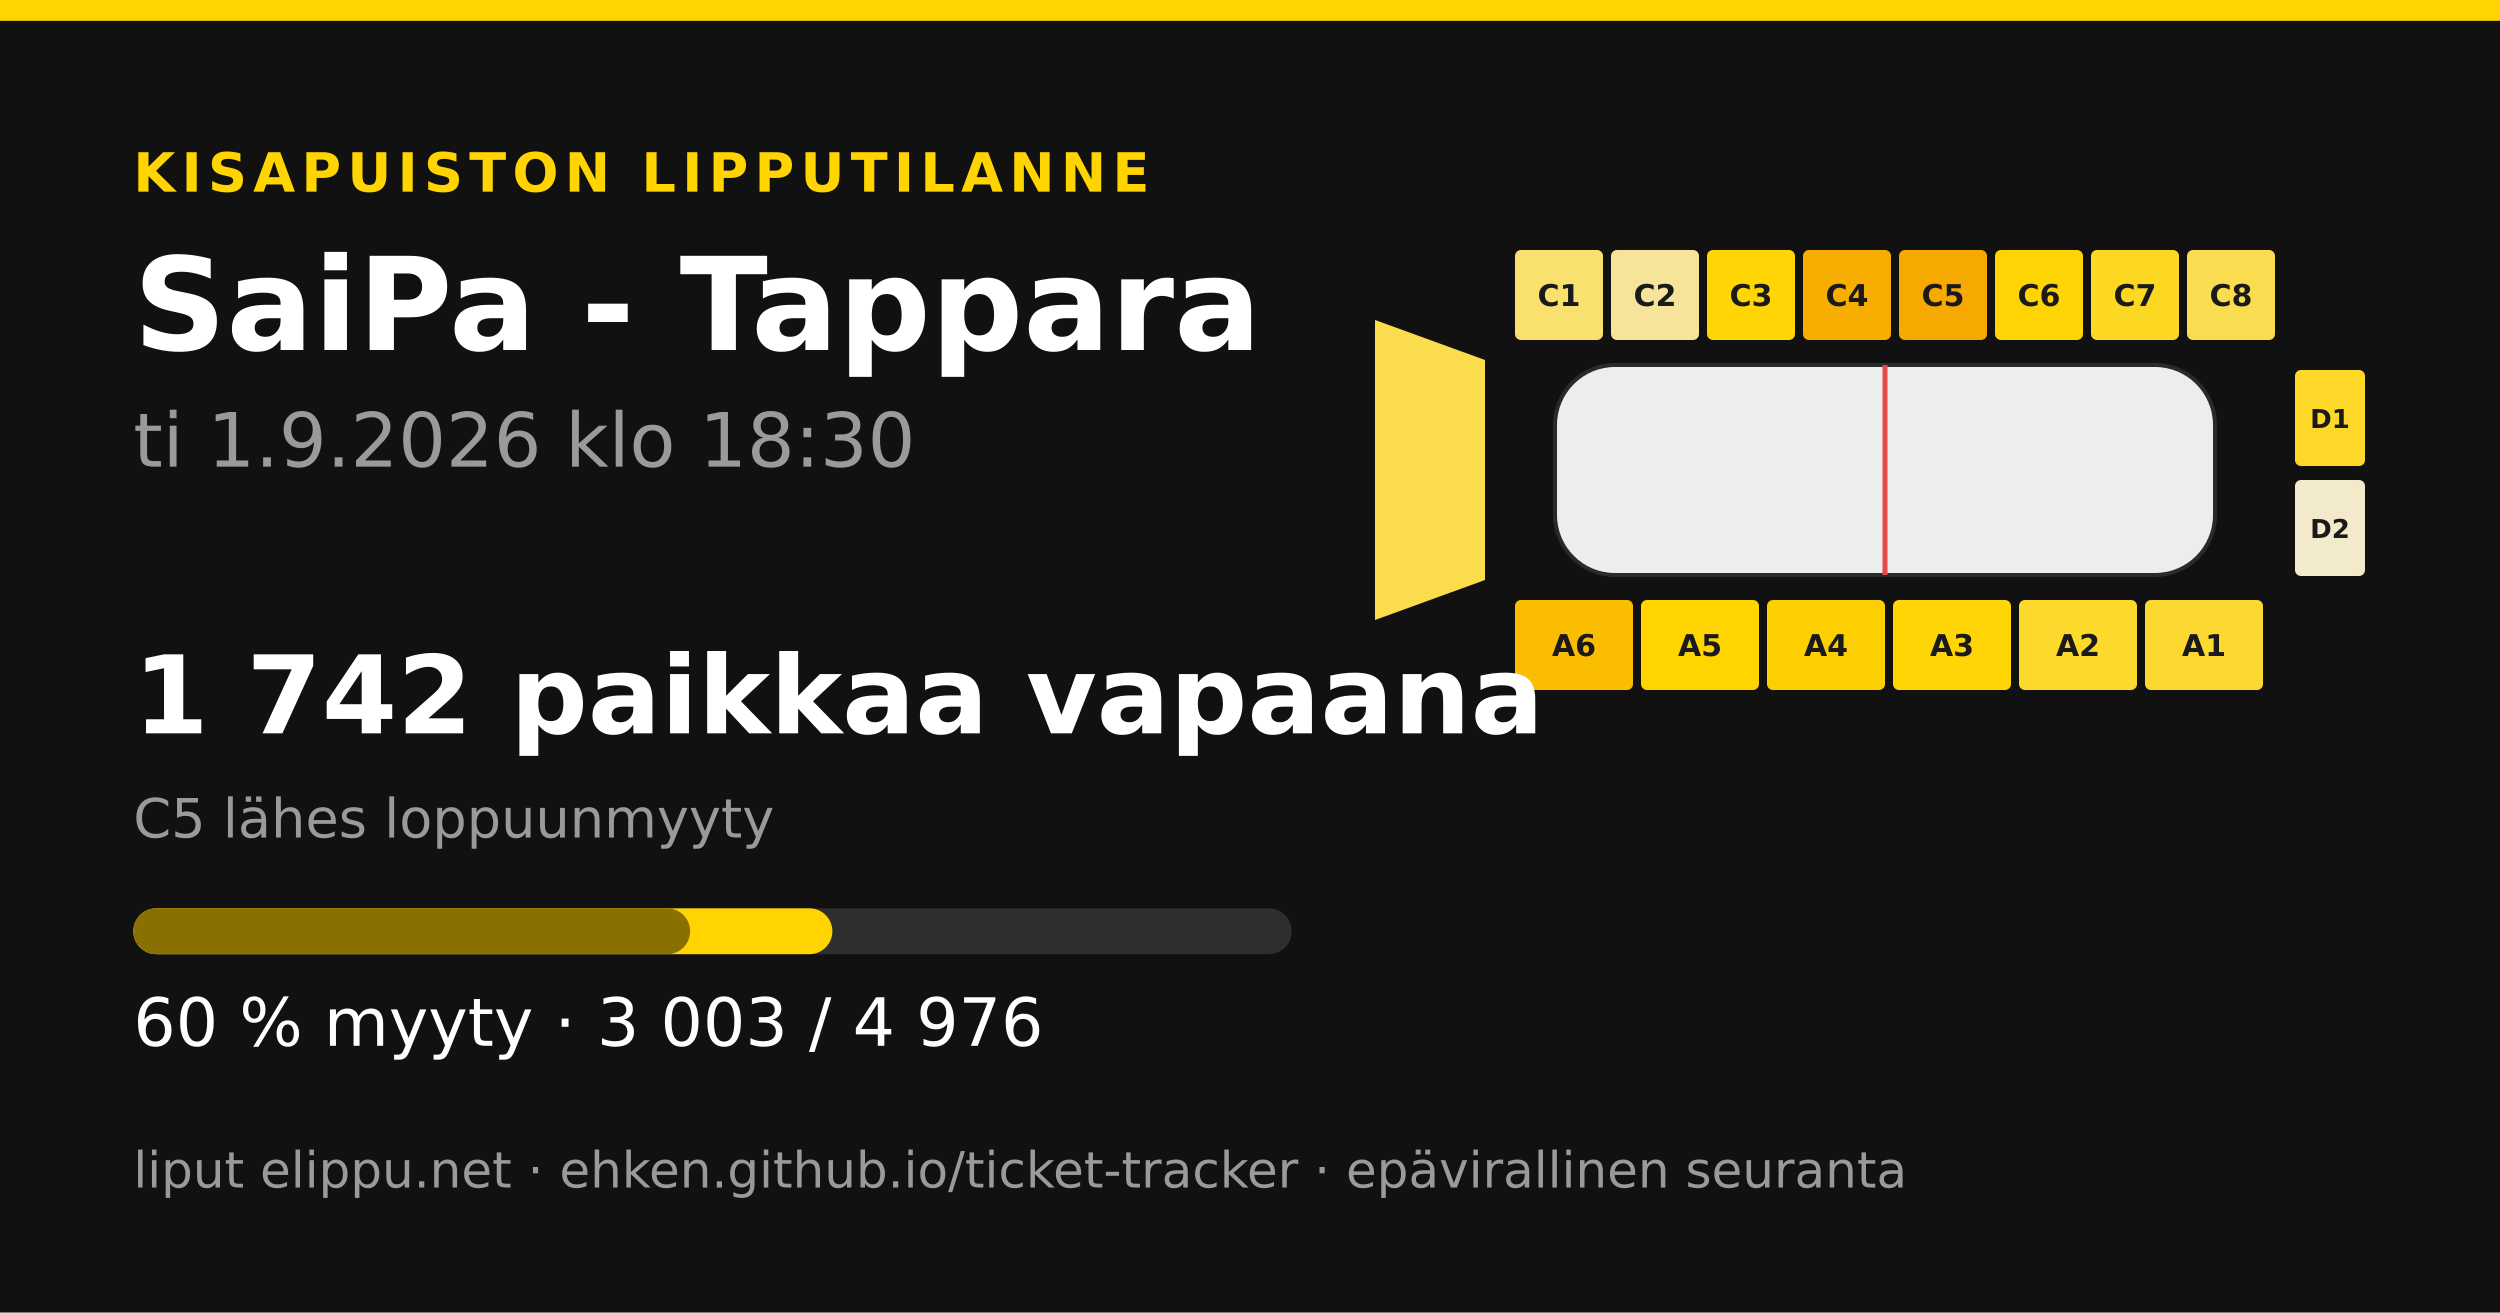
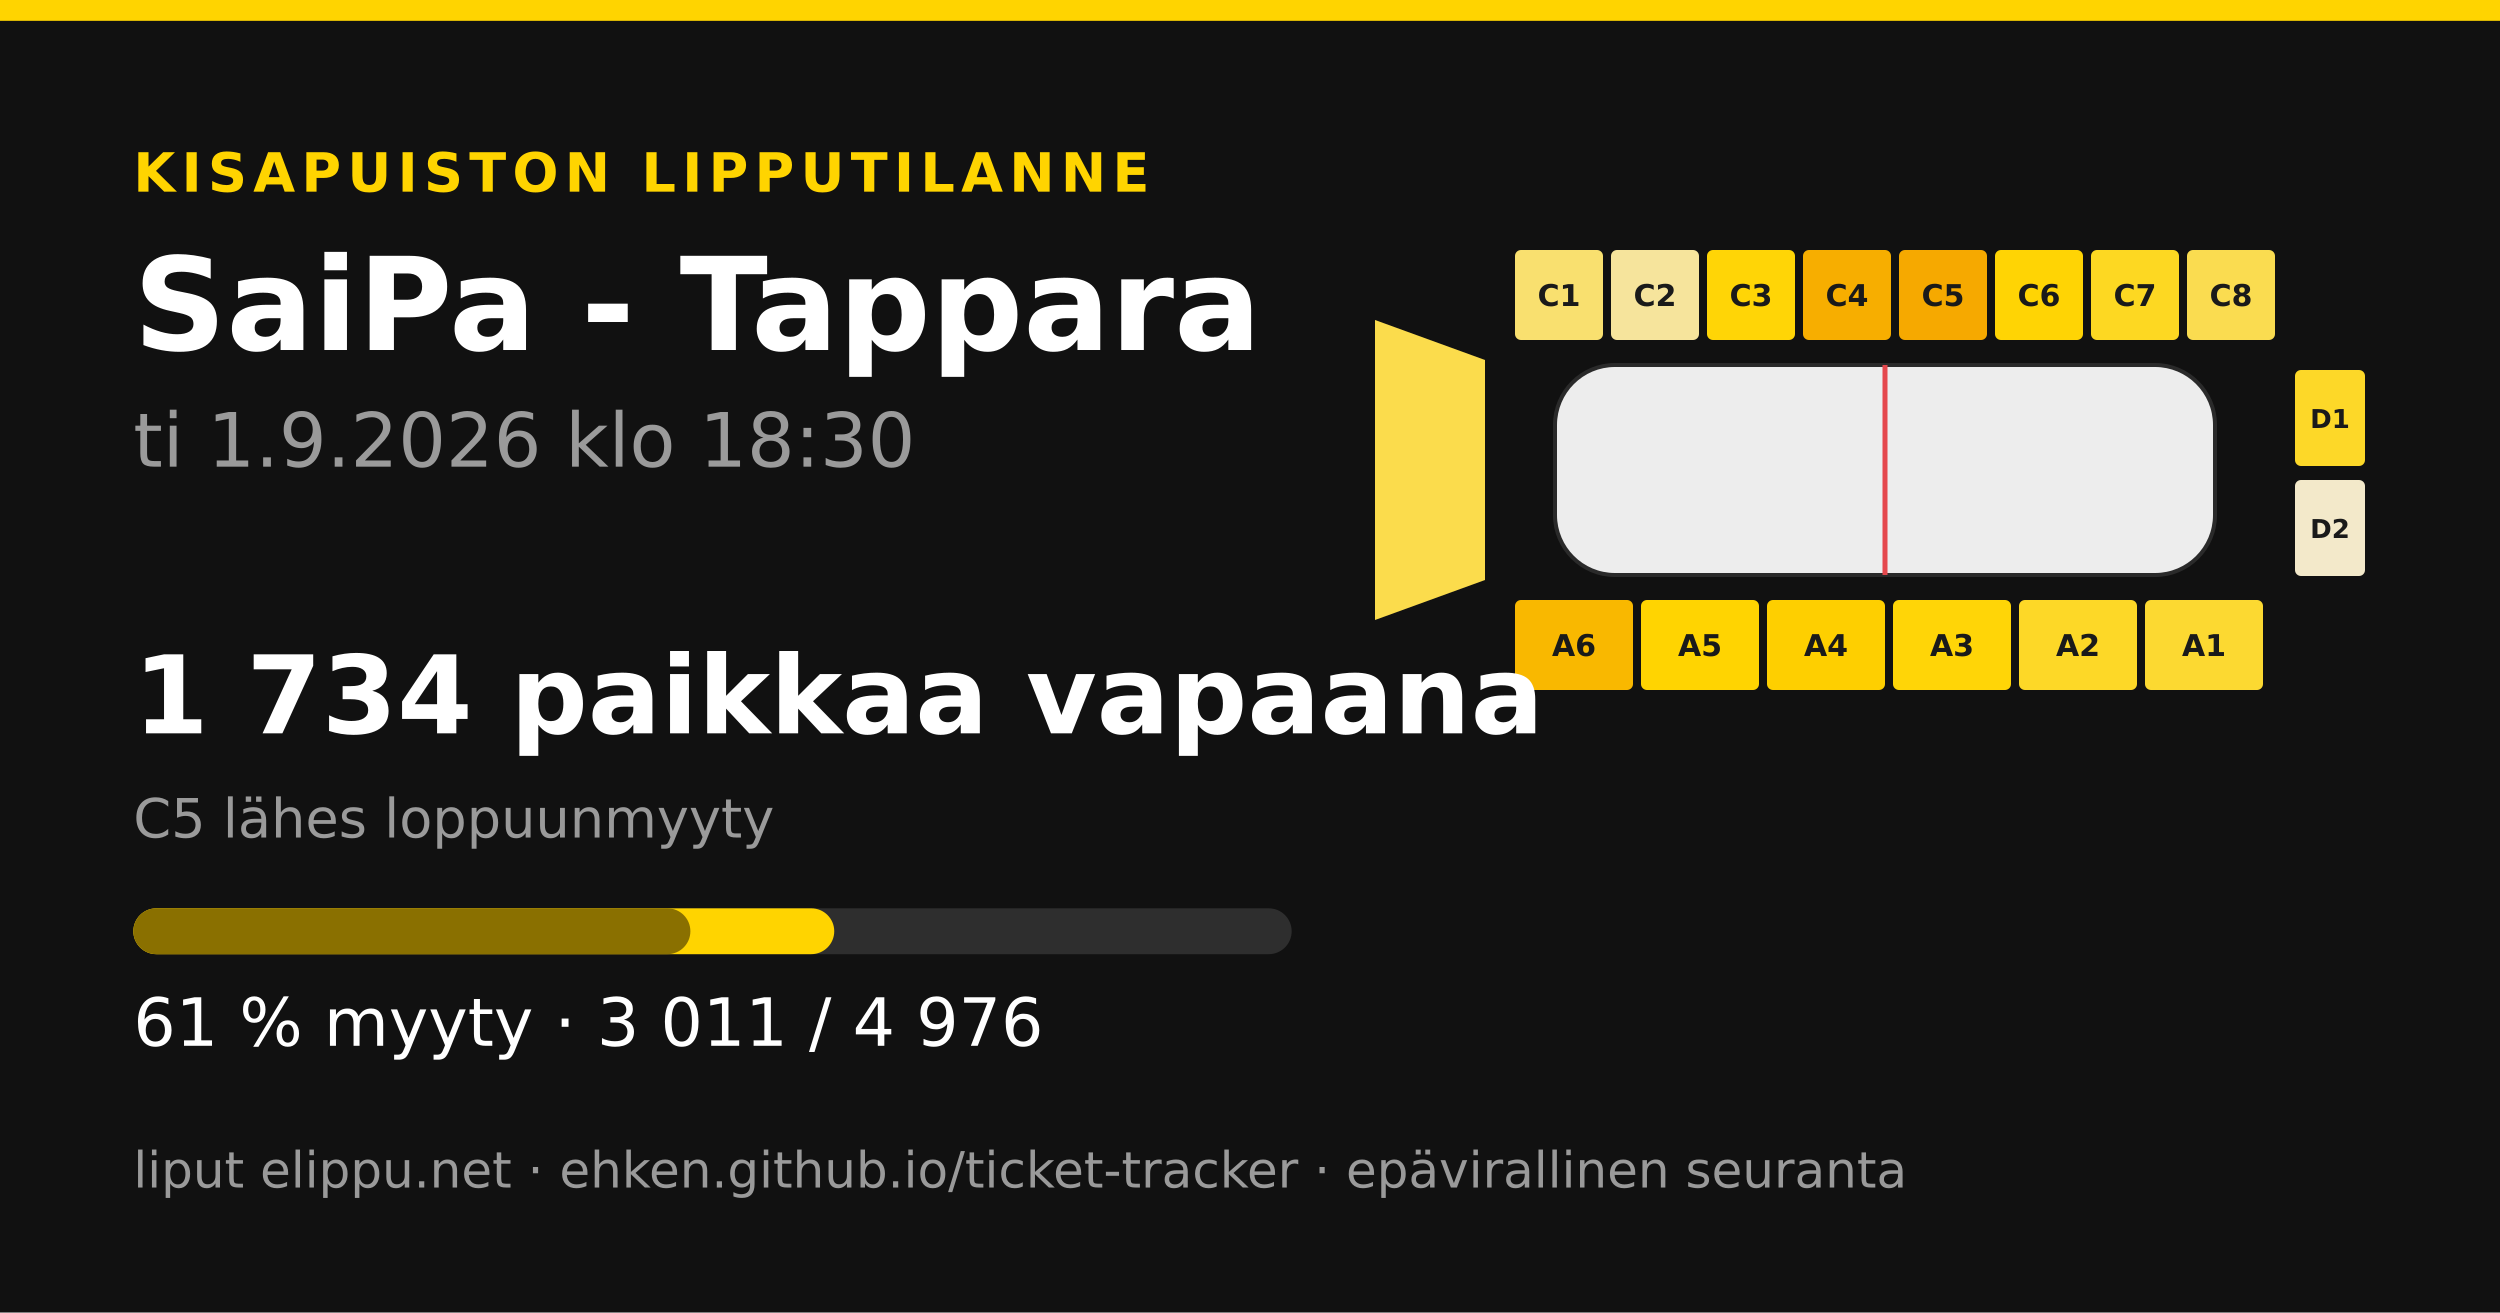
<svg xmlns="http://www.w3.org/2000/svg" width="1200" height="630" viewBox="0 0 1200 630">
  <rect width="1200" height="630" fill="#111111" />
  <rect x="0" y="0" width="1200" height="10" fill="#ffd400" />
  <text x="64" y="92" font-family="&quot;DejaVu Sans&quot;, &quot;Helvetica Neue&quot;, Helvetica, Arial, sans-serif" font-size="26" font-weight="700" fill="#ffd400" text-anchor="start" letter-spacing="3">KISAPUISTON LIPPUTILANNE</text>
  <text x="64" y="168" font-family="&quot;DejaVu Sans&quot;, &quot;Helvetica Neue&quot;, Helvetica, Arial, sans-serif" font-size="62" font-weight="700" fill="#ffffff" text-anchor="start" letter-spacing="0">SaiPa - Tappara</text>
  <text x="64" y="224" font-family="&quot;DejaVu Sans&quot;, &quot;Helvetica Neue&quot;, Helvetica, Arial, sans-serif" font-size="36" font-weight="400" fill="#9a9a9a" text-anchor="start" letter-spacing="0">ti 1.9.2026 klo 18:30</text>
  <polygon points="660,153.6 712.8,172.8 712.8,278.4 660,297.6" fill="#fbdc4c" />
  <rect x="727.2" y="120" width="42.24" height="43.2" rx="2.88" fill="#f9e06f" />
  <text x="748.32" y="146.88" font-family="&quot;DejaVu Sans&quot;, &quot;Helvetica Neue&quot;, Helvetica, Arial, sans-serif" font-size="14.4" font-weight="700" fill="#1a1a1a" text-anchor="middle" letter-spacing="0">C1</text>
-   <rect x="773.28" y="120" width="42.24" height="43.2" rx="2.88" fill="#f6e49a" />
+   <rect x="773.28" y="120" width="42.24" height="43.2" rx="2.88" fill="#f6e49c" />
  <text x="794.4" y="146.88" font-family="&quot;DejaVu Sans&quot;, &quot;Helvetica Neue&quot;, Helvetica, Arial, sans-serif" font-size="14.4" font-weight="700" fill="#1a1a1a" text-anchor="middle" letter-spacing="0">C2</text>
  <rect x="819.36" y="120" width="42.24" height="43.2" rx="2.88" fill="#ffd506" />
  <text x="840.48" y="146.88" font-family="&quot;DejaVu Sans&quot;, &quot;Helvetica Neue&quot;, Helvetica, Arial, sans-serif" font-size="14.4" font-weight="700" fill="#1a1a1a" text-anchor="middle" letter-spacing="0">C3</text>
  <rect x="865.44" y="120" width="42.24" height="43.2" rx="2.88" fill="#f7ae00" />
  <text x="886.56" y="146.88" font-family="&quot;DejaVu Sans&quot;, &quot;Helvetica Neue&quot;, Helvetica, Arial, sans-serif" font-size="14.4" font-weight="700" fill="#1a1a1a" text-anchor="middle" letter-spacing="0">C4</text>
  <rect x="911.52" y="120" width="42.24" height="43.2" rx="2.88" fill="#f6a900" />
  <text x="932.64" y="146.88" font-family="&quot;DejaVu Sans&quot;, &quot;Helvetica Neue&quot;, Helvetica, Arial, sans-serif" font-size="14.4" font-weight="700" fill="#1a1a1a" text-anchor="middle" letter-spacing="0">C5</text>
  <rect x="957.6" y="120" width="42.24" height="43.2" rx="2.88" fill="#ffd404" />
  <text x="978.72" y="146.88" font-family="&quot;DejaVu Sans&quot;, &quot;Helvetica Neue&quot;, Helvetica, Arial, sans-serif" font-size="14.4" font-weight="700" fill="#1a1a1a" text-anchor="middle" letter-spacing="0">C6</text>
  <rect x="1003.68" y="120" width="42.24" height="43.2" rx="2.88" fill="#fdd822" />
  <text x="1024.8" y="146.88" font-family="&quot;DejaVu Sans&quot;, &quot;Helvetica Neue&quot;, Helvetica, Arial, sans-serif" font-size="14.4" font-weight="700" fill="#1a1a1a" text-anchor="middle" letter-spacing="0">C7</text>
  <rect x="1049.76" y="120" width="42.24" height="43.2" rx="2.88" fill="#fadc50" />
  <text x="1070.88" y="146.88" font-family="&quot;DejaVu Sans&quot;, &quot;Helvetica Neue&quot;, Helvetica, Arial, sans-serif" font-size="14.4" font-weight="700" fill="#1a1a1a" text-anchor="middle" letter-spacing="0">C8</text>
-   <rect x="727.2" y="288" width="56.64" height="43.2" rx="2.88" fill="#fabd00" />
+   <rect x="727.2" y="288" width="56.64" height="43.2" rx="2.88" fill="#f9b800" />
  <text x="755.52" y="314.88" font-family="&quot;DejaVu Sans&quot;, &quot;Helvetica Neue&quot;, Helvetica, Arial, sans-serif" font-size="14.4" font-weight="700" fill="#1a1a1a" text-anchor="middle" letter-spacing="0">A6</text>
  <rect x="787.68" y="288" width="56.64" height="43.2" rx="2.88" fill="#ffd401" />
  <text x="816" y="314.88" font-family="&quot;DejaVu Sans&quot;, &quot;Helvetica Neue&quot;, Helvetica, Arial, sans-serif" font-size="14.4" font-weight="700" fill="#1a1a1a" text-anchor="middle" letter-spacing="0">A5</text>
  <rect x="848.16" y="288" width="56.64" height="43.2" rx="2.88" fill="#fecf00" />
  <text x="876.48" y="314.88" font-family="&quot;DejaVu Sans&quot;, &quot;Helvetica Neue&quot;, Helvetica, Arial, sans-serif" font-size="14.4" font-weight="700" fill="#1a1a1a" text-anchor="middle" letter-spacing="0">A4</text>
-   <rect x="908.64" y="288" width="56.64" height="43.2" rx="2.88" fill="#ffd506" />
+   <rect x="908.64" y="288" width="56.64" height="43.2" rx="2.88" fill="#ffd507" />
  <text x="936.96" y="314.88" font-family="&quot;DejaVu Sans&quot;, &quot;Helvetica Neue&quot;, Helvetica, Arial, sans-serif" font-size="14.4" font-weight="700" fill="#1a1a1a" text-anchor="middle" letter-spacing="0">A3</text>
-   <rect x="969.12" y="288" width="56.64" height="43.2" rx="2.88" fill="#fdd92b" />
+   <rect x="969.12" y="288" width="56.64" height="43.2" rx="2.88" fill="#fdd827" />
  <text x="997.44" y="314.88" font-family="&quot;DejaVu Sans&quot;, &quot;Helvetica Neue&quot;, Helvetica, Arial, sans-serif" font-size="14.4" font-weight="700" fill="#1a1a1a" text-anchor="middle" letter-spacing="0">A2</text>
  <rect x="1029.6" y="288" width="56.64" height="43.2" rx="2.88" fill="#fcd931" />
  <text x="1057.92" y="314.88" font-family="&quot;DejaVu Sans&quot;, &quot;Helvetica Neue&quot;, Helvetica, Arial, sans-serif" font-size="14.4" font-weight="700" fill="#1a1a1a" text-anchor="middle" letter-spacing="0">A1</text>
  <rect x="1101.6" y="177.6" width="33.6" height="46.08" rx="2.88" fill="#fdd828" />
  <text x="1118.4" y="205.44" font-family="&quot;DejaVu Sans&quot;, &quot;Helvetica Neue&quot;, Helvetica, Arial, sans-serif" font-size="12.48" font-weight="700" fill="#1a1a1a" text-anchor="middle" letter-spacing="0">D1</text>
-   <rect x="1101.6" y="230.4" width="33.6" height="46.08" rx="2.88" fill="#f3e9cb" />
+   <rect x="1101.6" y="230.4" width="33.6" height="46.08" rx="2.88" fill="#f3e9ca" />
  <text x="1118.4" y="258.24" font-family="&quot;DejaVu Sans&quot;, &quot;Helvetica Neue&quot;, Helvetica, Arial, sans-serif" font-size="12.48" font-weight="700" fill="#1a1a1a" text-anchor="middle" letter-spacing="0">D2</text>
  <rect x="746.4" y="175.2 " width="316.8" height="100.8" rx="28.8" fill="#ededed" stroke="#2a2a2a" stroke-width="1.92" />
  <line x1="904.8" y1="175.2" x2="904.8" y2="276" stroke="#e5484d" stroke-width="2.4" />
-   <text x="64" y="352" font-family="&quot;DejaVu Sans&quot;, &quot;Helvetica Neue&quot;, Helvetica, Arial, sans-serif" font-size="52" font-weight="700" fill="#ffffff" text-anchor="start" letter-spacing="0">1 742 paikkaa vapaana</text>
+   <text x="64" y="352" font-family="&quot;DejaVu Sans&quot;, &quot;Helvetica Neue&quot;, Helvetica, Arial, sans-serif" font-size="52" font-weight="700" fill="#ffffff" text-anchor="start" letter-spacing="0">1 734 paikkaa vapaana</text>
  <text x="64" y="402" font-family="&quot;DejaVu Sans&quot;, &quot;Helvetica Neue&quot;, Helvetica, Arial, sans-serif" font-size="26" font-weight="400" fill="#9a9a9a" text-anchor="start" letter-spacing="0">C5 lähes loppuunmyyty</text>
  <rect x="64" y="436" width="556" height="22" rx="11" fill="#2e2e2e" />
-   <rect x="64" y="436" width="335.544" height="22" rx="11" fill="#ffd400" />
-   <rect x="64" y="436" width="267.273" height="22" rx="11" fill="#8a7000" />
-   <text x="64" y="502" font-family="&quot;DejaVu Sans&quot;, &quot;Helvetica Neue&quot;, Helvetica, Arial, sans-serif" font-size="32" font-weight="400" fill="#ffffff" text-anchor="start" letter-spacing="0">60 % myyty · 3 003 / 4 976</text>
+   <rect x="64" y="436" width="336.438" height="22" rx="11" fill="#ffd400" />
+   <rect x="64" y="436" width="267.385" height="22" rx="11" fill="#8a7000" />
+   <text x="64" y="502" font-family="&quot;DejaVu Sans&quot;, &quot;Helvetica Neue&quot;, Helvetica, Arial, sans-serif" font-size="32" font-weight="400" fill="#ffffff" text-anchor="start" letter-spacing="0">61 % myyty · 3 011 / 4 976</text>
  <text x="64" y="570" font-family="&quot;DejaVu Sans&quot;, &quot;Helvetica Neue&quot;, Helvetica, Arial, sans-serif" font-size="24" font-weight="400" fill="#9a9a9a" text-anchor="start" letter-spacing="0">liput elippu.net · ehken.github.io/ticket-tracker · epävirallinen seuranta</text>
</svg>
